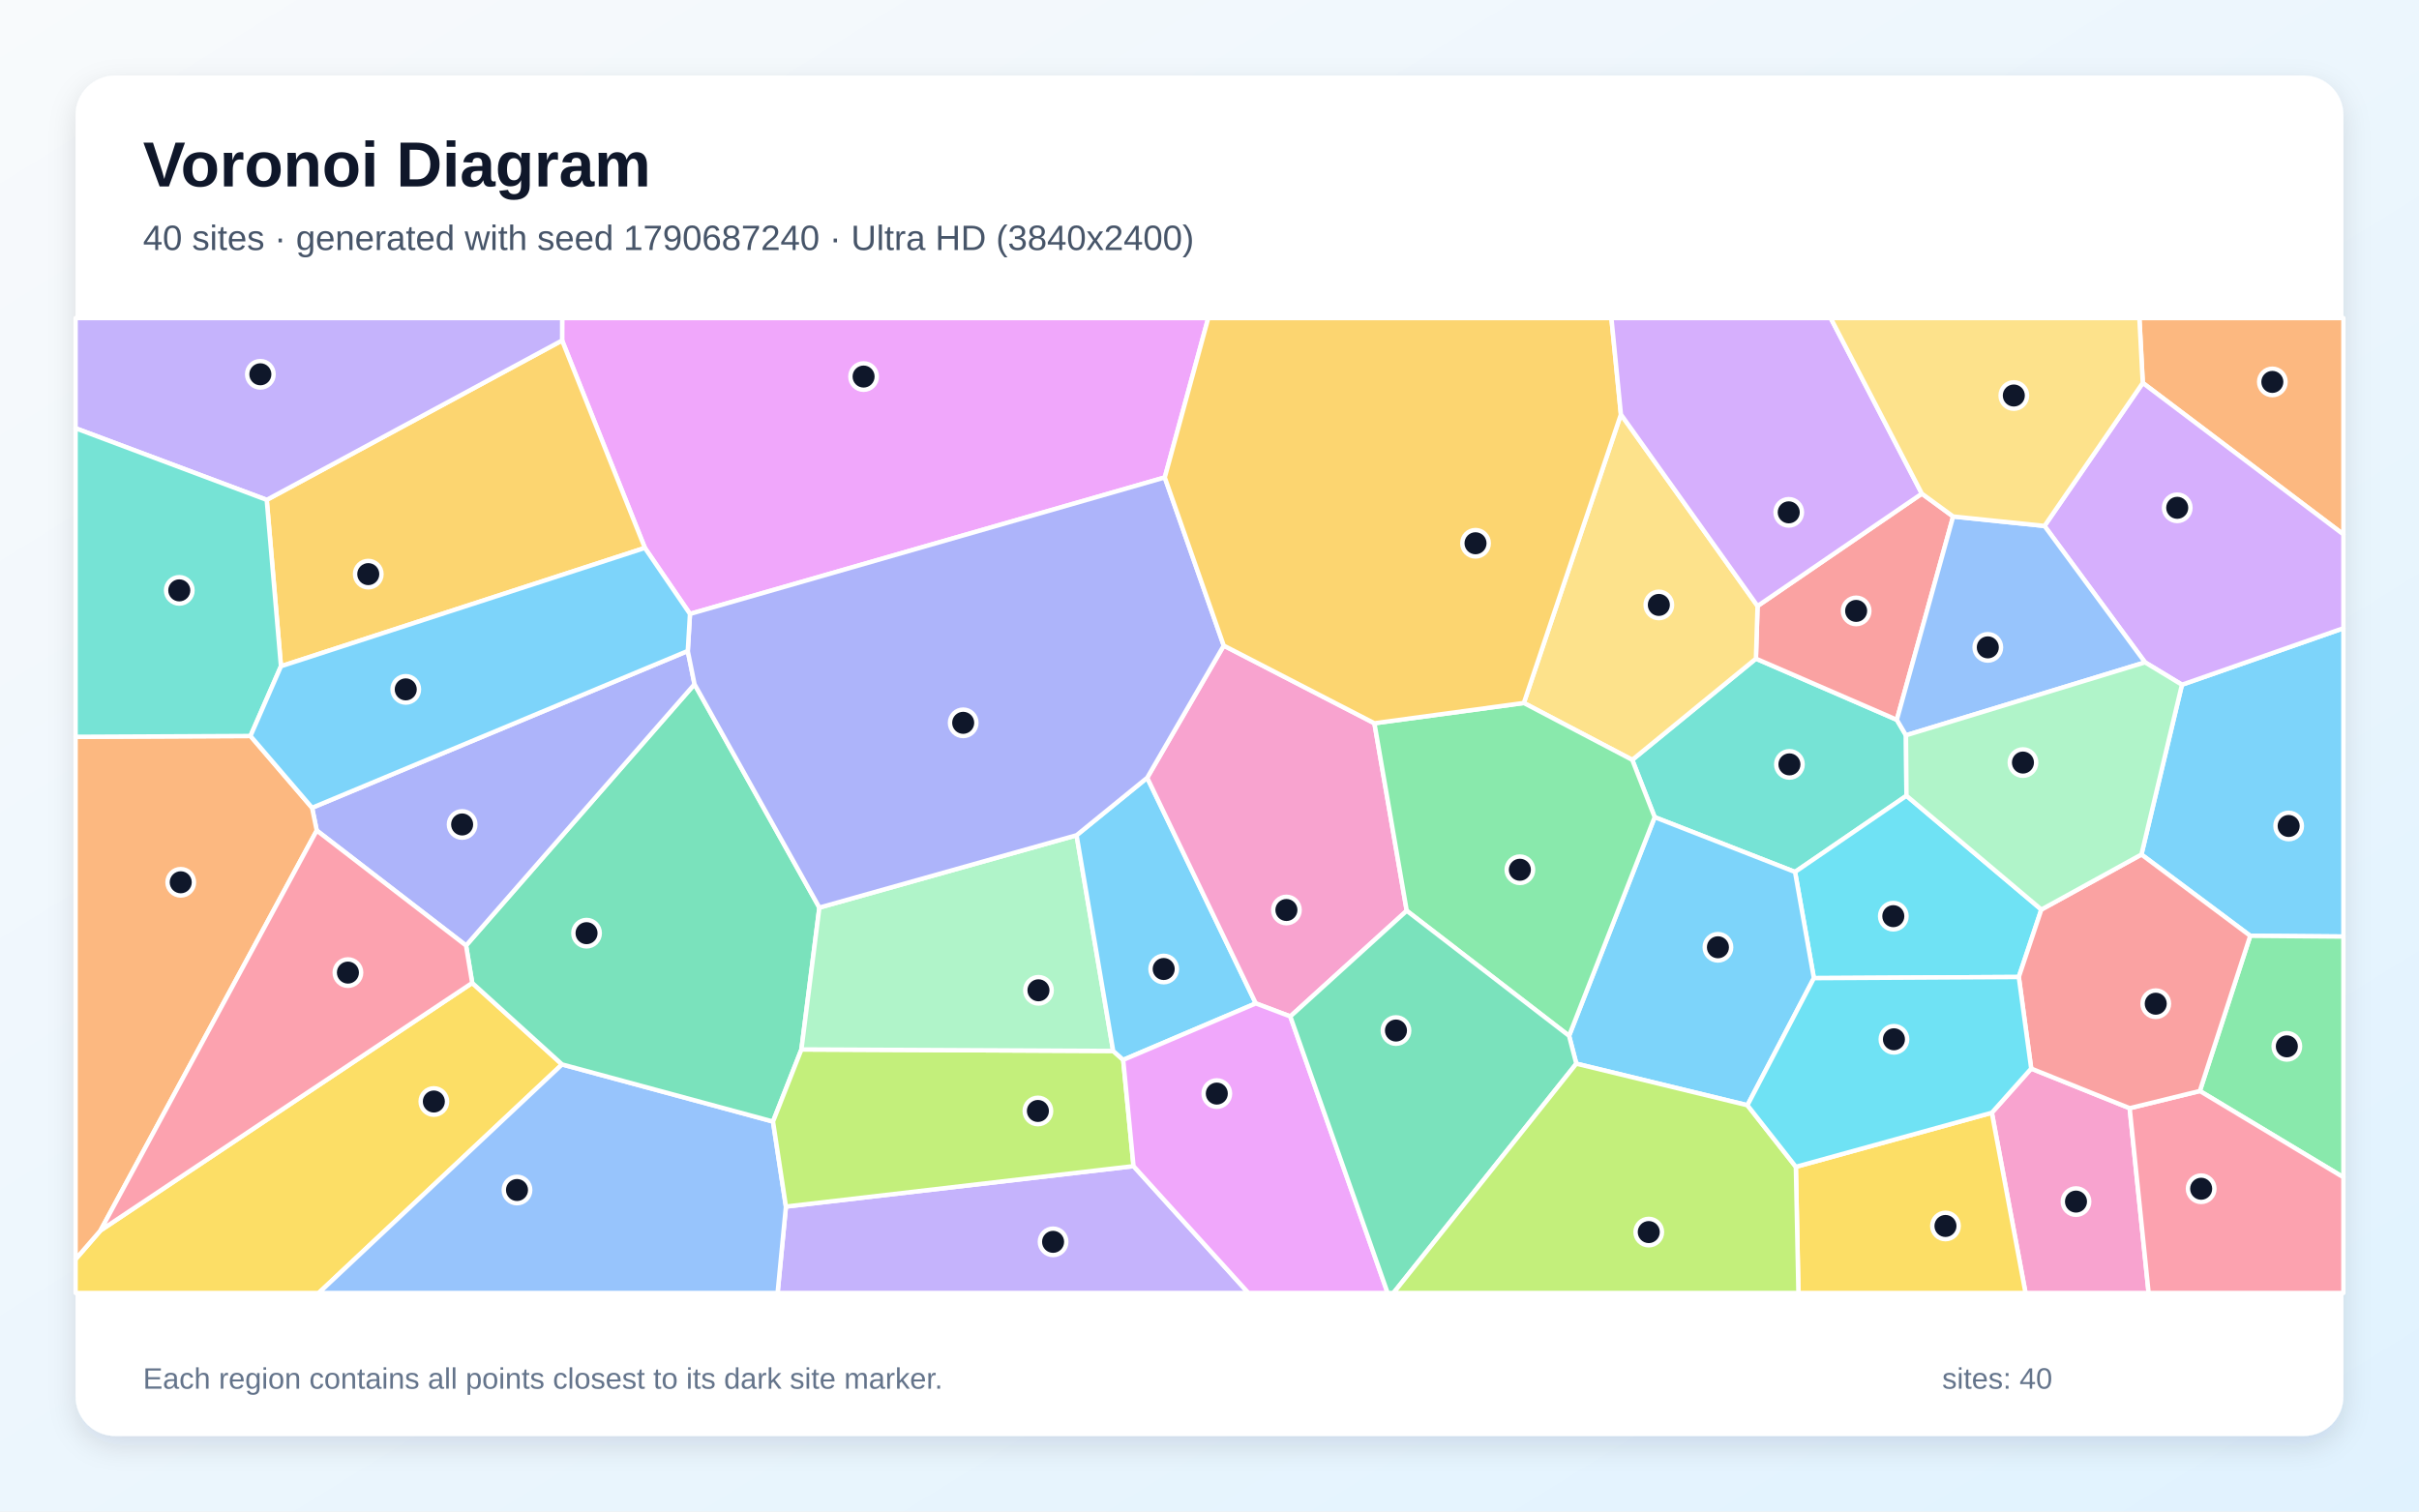
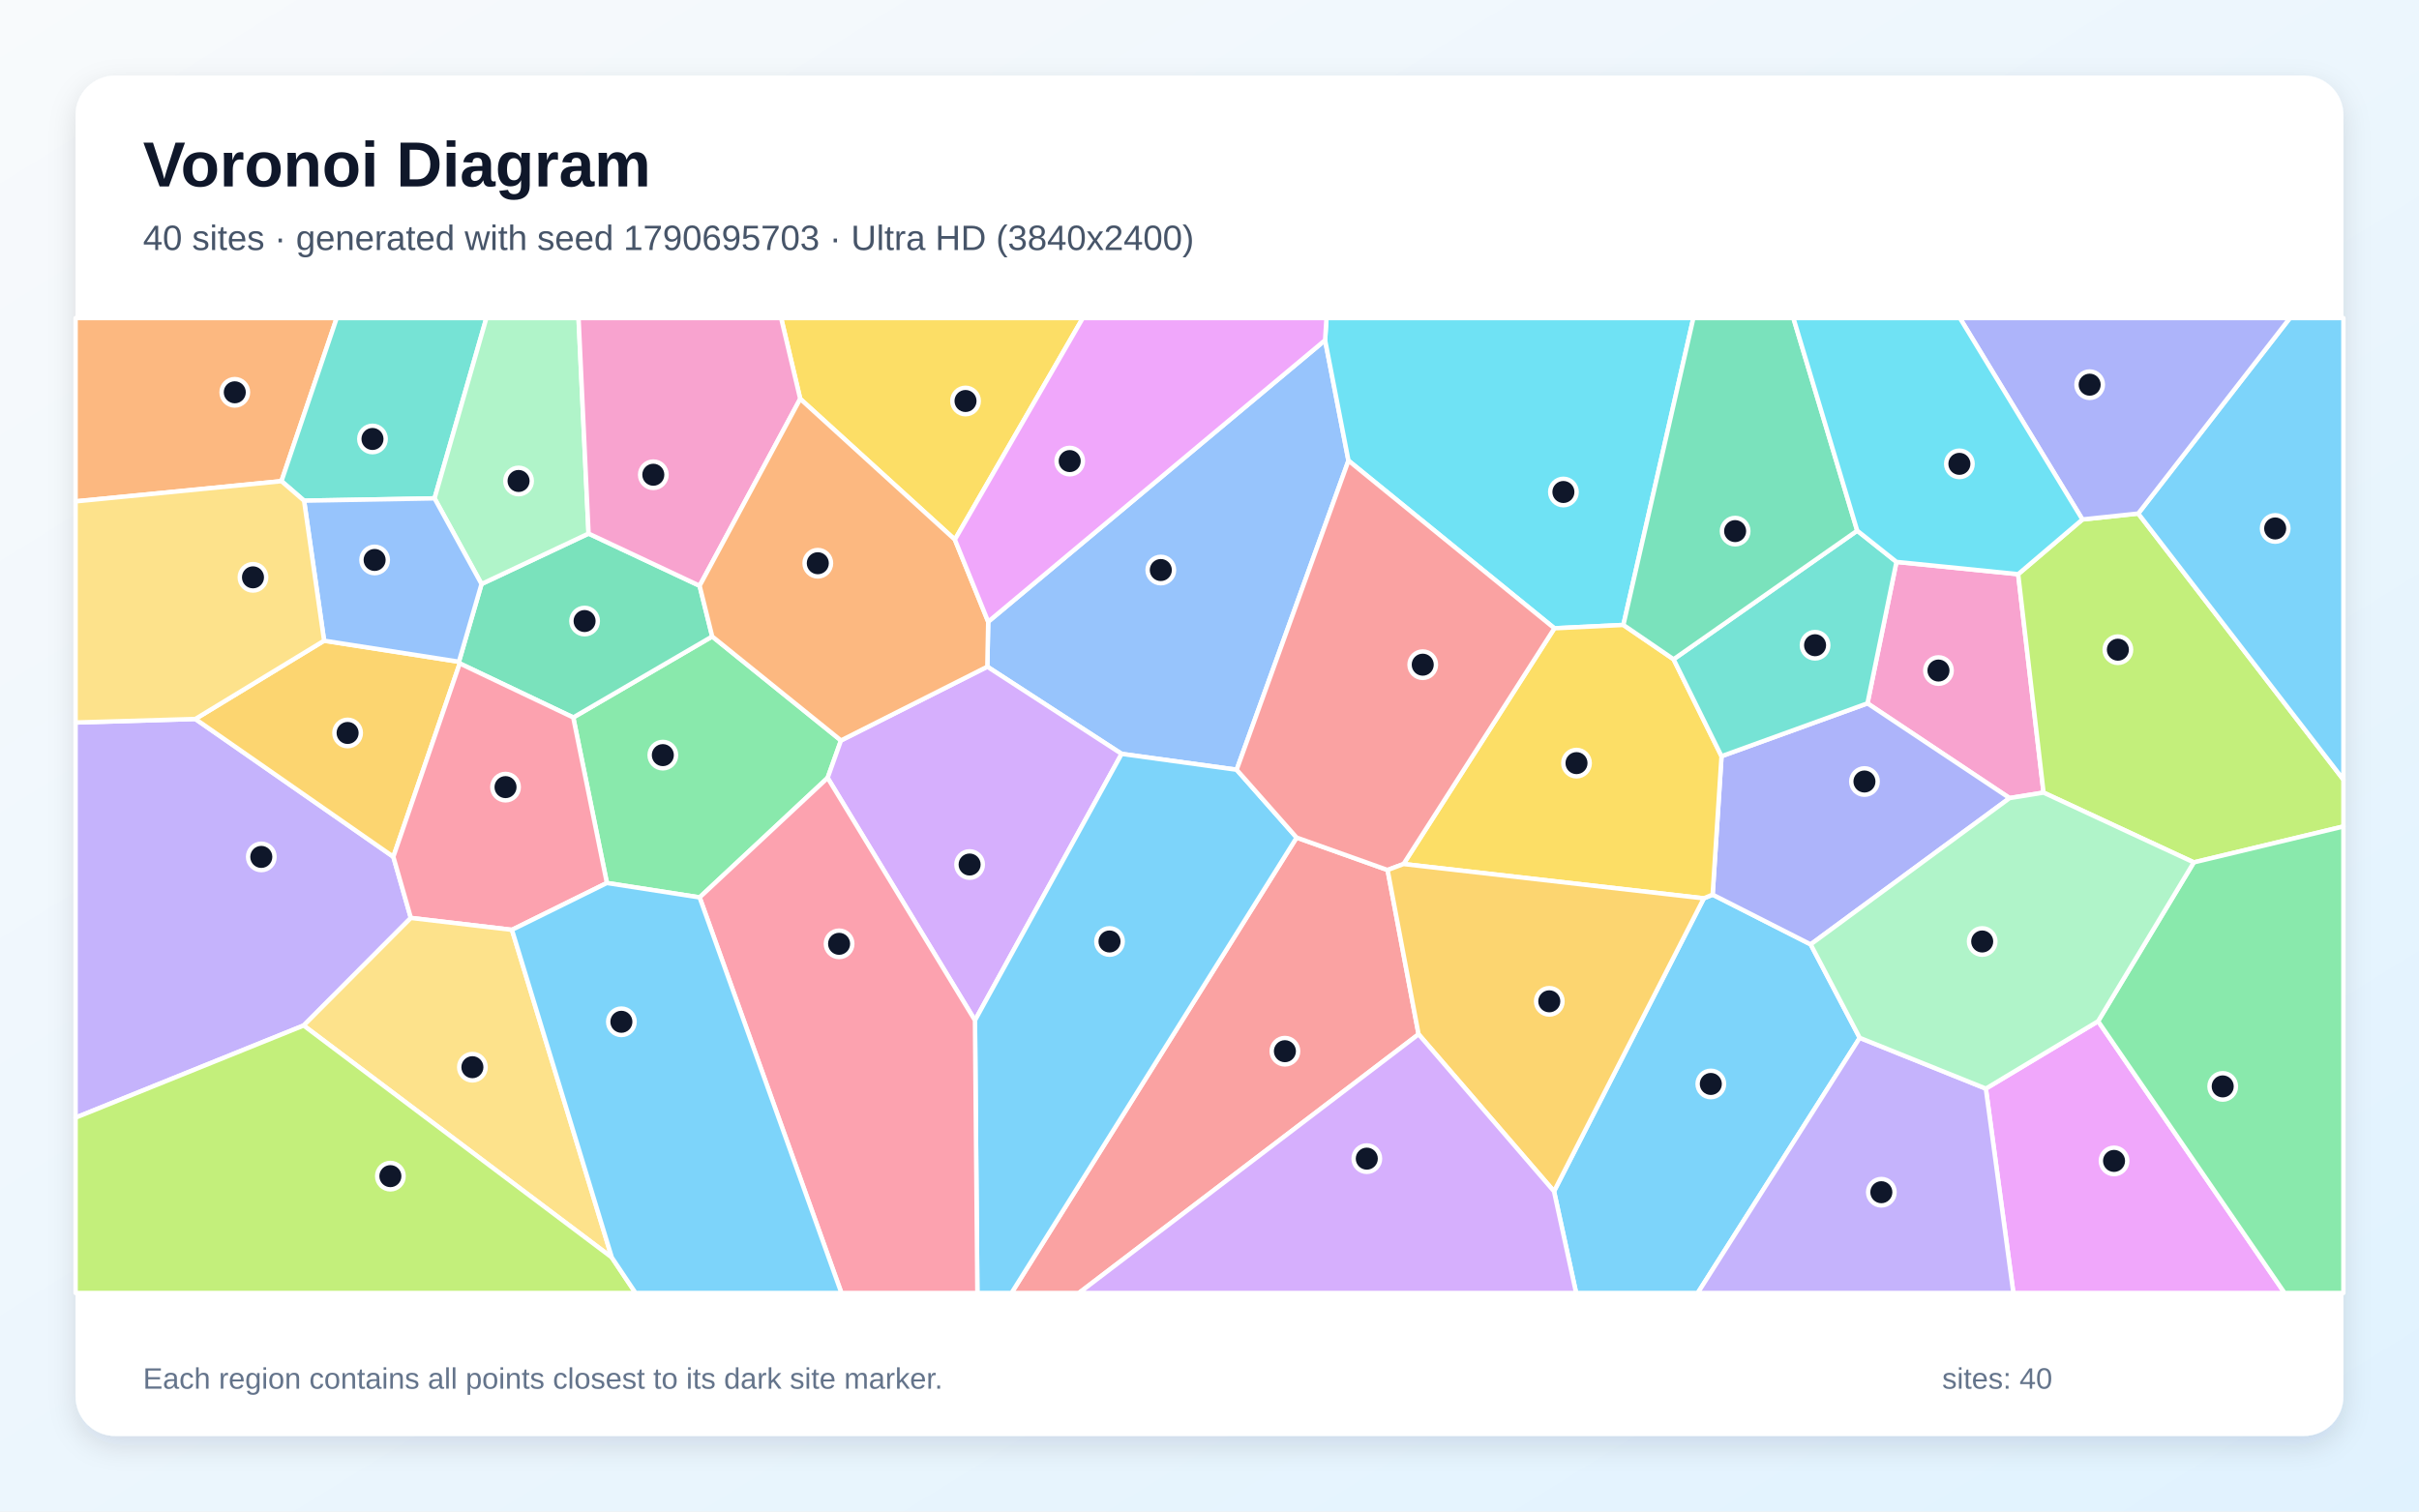
<svg xmlns="http://www.w3.org/2000/svg" width="3840" height="2400" viewBox="0 0 3840 2400" role="img" aria-labelledby="title description">
  <defs>
    <linearGradient id="background" x1="0" y1="0" x2="1" y2="1">
      <stop stop-color="#F8FAFC" />
      <stop offset="1" stop-color="#E0F2FE" />
    </linearGradient>
    <filter id="shadow" x="-5%" y="-5%" width="110%" height="110%">
      <feDropShadow dx="0" dy="15" stdDeviation="22" flood-color="#0F172A" flood-opacity=".12" />
    </filter>
  </defs>
  <rect width="3840" height="2400" fill="url(#background)" />
  <rect x="120" y="120" width="3600" height="2160" rx="63" fill="#FFFFFF" filter="url(#shadow)" />
  <g font-family="Arial, sans-serif">
    <text x="227" y="296" font-size="101" font-weight="700" fill="#0F172A">Voronoi Diagram</text>
-     <text x="227" y="397" font-size="56" fill="#475569">40 sites · generated with seed 1790687240 · Ultra HD (3840x2400)</text>
+     <text x="227" y="397" font-size="56" fill="#475569">40 sites · generated with seed 1790695703 · Ultra HD (3840x2400)</text>
  </g>
  <g stroke="#FFFFFF" stroke-width="7" stroke-linejoin="round">
-     <polygon points="3572.1,1485.9 3399.4,1356.8 3463.7,1087.2 3720.0,997.5 3720.0,1487.1" fill="#38BDF8" fill-opacity="0.65" />
-     <polygon points="1247.6,1915.8 1799.4,1851.6 1981.8,2053.0 1234.4,2053.0" fill="#A78BFA" fill-opacity="0.65" />
-     <polygon points="3161.9,1766.8 3224.4,1696.7 3380.7,1759.6 3410.8,2053.0 3215.4,2053.0" fill="#F472B6" fill-opacity="0.65" />
-     <polygon points="3401.5,608.0 3396.1,505.0 3720.0,505.0 3720.0,848.5" fill="#FB923C" fill-opacity="0.65" />
-     <polygon points="120.0,1999.3 159.6,1953.7 749.6,1560.7 892.2,1690.1 505.9,2053.0 120.0,2053.0" fill="#FACC15" fill-opacity="0.65" />
-     <polygon points="3492.1,1732.3 3572.1,1485.9 3720.0,1487.1 3720.0,1869.3" fill="#4ADE80" fill-opacity="0.65" />
-     <polygon points="3025.6,1167.5 3026.4,1263.5 2849.5,1384.5 2626.7,1297.5 2591.1,1206.5 2787.4,1045.8 3011.1,1142.9" fill="#2DD4BF" fill-opacity="0.65" />
-     <polygon points="892.2,1690.1 1227.1,1780.8 1247.6,1915.8 1234.4,2053.0 505.9,2053.0" fill="#60A5FA" fill-opacity="0.65" />
-     <polygon points="1849.0,758.1 1095.3,974.8 1023.7,870.0 892.3,540.6 892.4,505.0 1918.0,505.0" fill="#E879F9" fill-opacity="0.65" />
-     <polygon points="1300.7,1441.1 1272.2,1666.3 1227.1,1780.8 892.2,1690.1 749.6,1560.7 739.8,1501.3 1102.5,1086.4" fill="#34D399" fill-opacity="0.65" />
-     <polygon points="3050.8,783.8 3100.5,820.1 3011.1,1142.9 2787.4,1045.8 2790.0,962.2" fill="#F87171" fill-opacity="0.65" />
-     <polygon points="1091.8,1033.6 1102.5,1086.4 739.8,1501.3 502.8,1318.7 495.4,1282.6" fill="#818CF8" fill-opacity="0.65" />
-     <polygon points="446.0,1057.9 423.4,793.7 892.3,540.6 1023.7,870.0" fill="#FBBF24" fill-opacity="0.65" />
-     <polygon points="1272.2,1666.3 1767.1,1668.7 1783.0,1682.9 1799.4,1851.6 1247.6,1915.8 1227.1,1780.8" fill="#A3E635" fill-opacity="0.65" />
-     <polygon points="3405.1,1051.7 3245.5,835.1 3401.5,608.0 3720.0,848.5 3720.0,997.5 3463.7,1087.2" fill="#C084FC" fill-opacity="0.65" />
-     <polygon points="3380.7,1759.6 3492.1,1732.3 3720.0,1869.3 3720.0,2053.0 3410.8,2053.0" fill="#FB7185" fill-opacity="0.65" />
-     <polygon points="2879.4,1553.1 2849.5,1384.5 3026.4,1263.5 3240.5,1444.2 3204.7,1551.3" fill="#22D3EE" fill-opacity="0.65" />
-     <polygon points="1709.0,1326.2 1767.1,1668.7 1272.2,1666.3 1300.7,1441.1" fill="#86EFAC" fill-opacity="0.65" />
-     <polygon points="2790.0,962.2 2787.4,1045.8 2591.1,1206.5 2419.0,1116.2 2573.1,658.0" fill="#FCD34D" fill-opacity="0.65" />
-     <polygon points="2773.9,1754.9 2502.3,1688.9 2490.8,1644.7 2626.7,1297.5 2849.5,1384.5 2879.4,1553.1" fill="#38BDF8" fill-opacity="0.65" />
-     <polygon points="1783.0,1682.9 1767.1,1668.7 1709.0,1326.2 1821.1,1234.9 1993.5,1593.2" fill="#38BDF8" fill-opacity="0.65" />
-     <polygon points="892.3,540.6 423.4,793.7 120.0,680.0 120.0,505.0 892.4,505.0" fill="#A78BFA" fill-opacity="0.65" />
-     <polygon points="2181.8,1148.4 2233.1,1446.1 2048.3,1613.9 1993.5,1593.2 1821.1,1234.9 1942.6,1025.1" fill="#F472B6" fill-opacity="0.65" />
-     <polygon points="397.6,1168.6 495.4,1282.6 502.8,1318.7 159.6,1953.7 120.0,1999.3 120.0,1169.9" fill="#FB923C" fill-opacity="0.65" />
-     <polygon points="2850.8,1852.7 3161.9,1766.8 3215.4,2053.0 2854.9,2053.0" fill="#FACC15" fill-opacity="0.65" />
-     <polygon points="2490.8,1644.7 2233.1,1446.1 2181.8,1148.4 2419.0,1116.2 2591.1,1206.5 2626.7,1297.5" fill="#4ADE80" fill-opacity="0.65" />
-     <polygon points="423.4,793.7 446.0,1057.9 397.6,1168.6 120.0,1169.9 120.0,680.0" fill="#2DD4BF" fill-opacity="0.65" />
-     <polygon points="3025.6,1167.5 3011.1,1142.9 3100.5,820.1 3245.5,835.1 3405.1,1051.7" fill="#60A5FA" fill-opacity="0.65" />
-     <polygon points="1799.4,1851.6 1783.0,1682.9 1993.5,1593.2 2048.3,1613.9 2202.8,2053.0 1981.8,2053.0" fill="#E879F9" fill-opacity="0.65" />
-     <polygon points="2048.3,1613.9 2233.1,1446.1 2490.8,1644.7 2502.3,1688.9 2212.0,2053.0 2202.8,2053.0" fill="#34D399" fill-opacity="0.65" />
-     <polygon points="3492.1,1732.3 3380.7,1759.6 3224.4,1696.7 3204.7,1551.3 3240.5,1444.2 3399.4,1356.8 3572.1,1485.9" fill="#F87171" fill-opacity="0.65" />
-     <polygon points="1942.6,1025.1 1821.1,1234.9 1709.0,1326.2 1300.7,1441.1 1102.5,1086.4 1091.8,1033.6 1095.3,974.8 1849.0,758.1" fill="#818CF8" fill-opacity="0.65" />
-     <polygon points="2573.1,658.0 2419.0,1116.2 2181.8,1148.4 1942.6,1025.1 1849.0,758.1 1918.0,505.0 2558.0,505.0" fill="#FBBF24" fill-opacity="0.65" />
-     <polygon points="2502.3,1688.9 2773.9,1754.9 2850.8,1852.7 2854.9,2053.0 2212.0,2053.0" fill="#A3E635" fill-opacity="0.65" />
-     <polygon points="3050.8,783.8 2790.0,962.2 2573.1,658.0 2558.0,505.0 2906.1,505.0" fill="#C084FC" fill-opacity="0.65" />
-     <polygon points="502.8,1318.7 739.8,1501.3 749.6,1560.7 159.6,1953.7" fill="#FB7185" fill-opacity="0.65" />
-     <polygon points="2850.8,1852.7 2773.9,1754.9 2879.4,1553.1 3204.7,1551.3 3224.4,1696.7 3161.9,1766.8" fill="#22D3EE" fill-opacity="0.65" />
-     <polygon points="3240.5,1444.2 3026.4,1263.5 3025.6,1167.5 3405.1,1051.7 3463.7,1087.2 3399.4,1356.8" fill="#86EFAC" fill-opacity="0.65" />
-     <polygon points="3245.5,835.1 3100.5,820.1 3050.8,783.8 2906.1,505.0 3396.1,505.0 3401.5,608.0" fill="#FCD34D" fill-opacity="0.65" />
-     <polygon points="1091.8,1033.6 495.4,1282.6 397.6,1168.6 446.0,1057.9 1023.7,870.0 1095.3,974.8" fill="#38BDF8" fill-opacity="0.65" />
+     <polygon points="2466.9,1891.6 2704.7,1426.4 2718.7,1420.5 2874.3,1499.5 2952.2,1647.9 2695.0,2053.0 2502.0,2053.0" fill="#38BDF8" fill-opacity="0.65" />
+     <polygon points="482.0,1628.3 120.0,1774.6 120.0,1147.2 310.1,1141.6 624.4,1360.4 652.2,1457.5" fill="#A78BFA" fill-opacity="0.65" />
+     <polygon points="3203.7,911.7 3244.0,1258.5 3190.1,1267.2 2964.5,1116.8 3010.5,892.2" fill="#F472B6" fill-opacity="0.65" />
+     <polygon points="446.8,764.0 120.0,796.1 120.0,505.0 534.5,505.0" fill="#FB923C" fill-opacity="0.65" />
+     <polygon points="1515.8,856.8 1270.3,633.3 1240.0,505.0 1718.9,505.0" fill="#FACC15" fill-opacity="0.65" />
+     <polygon points="1110.6,1424.9 963.4,1402.0 910.0,1139.2 1130.6,1010.6 1335.0,1175.7 1313.8,1235.1" fill="#4ADE80" fill-opacity="0.65" />
+     <polygon points="689.8,791.3 482.7,795.0 446.8,764.0 534.5,505.0 772.1,505.0" fill="#2DD4BF" fill-opacity="0.65" />
+     <polygon points="2103.5,540.1 2140.6,731.4 1963.1,1222.2 1780.5,1197.0 1567.3,1058.6 1568.7,987.2" fill="#60A5FA" fill-opacity="0.65" />
+     <polygon points="3152.4,1728.5 3330.6,1621.5 3626.6,2053.0 3196.1,2053.0" fill="#E879F9" fill-opacity="0.65" />
+     <polygon points="1110.6,930.1 1130.6,1010.6 910.0,1139.2 729.8,1053.4 728.5,1050.7 764.4,927.3 934.3,847.2" fill="#34D399" fill-opacity="0.65" />
+     <polygon points="2058.3,1329.9 2202.7,1381.4 2251.9,1642.2 1712.7,2053.0 1605.7,2053.0" fill="#F87171" fill-opacity="0.65" />
+     <polygon points="2874.3,1499.5 2718.7,1420.5 2732.8,1200.7 2964.5,1116.8 3190.1,1267.2" fill="#818CF8" fill-opacity="0.65" />
+     <polygon points="514.5,1017.3 728.5,1050.7 729.8,1053.4 624.4,1360.4 310.1,1141.6" fill="#FBBF24" fill-opacity="0.65" />
+     <polygon points="3482.5,1369.3 3244.0,1258.5 3203.7,911.7 3305.7,824.8 3394.3,815.4 3720.0,1237.9 3720.0,1312.3" fill="#A3E635" fill-opacity="0.65" />
+     <polygon points="1547.7,1620.1 1313.8,1235.1 1335.0,1175.7 1567.3,1058.6 1780.5,1197.0" fill="#C084FC" fill-opacity="0.65" />
+     <polygon points="812.7,1476.4 652.2,1457.5 624.4,1360.4 729.8,1053.4 910.0,1139.2 963.4,1402.0" fill="#FB7185" fill-opacity="0.65" />
+     <polygon points="2577.0,992.3 2467.5,997.6 2140.6,731.4 2103.5,540.1 2105.7,505.0 2688.1,505.0" fill="#22D3EE" fill-opacity="0.65" />
+     <polygon points="934.3,847.2 764.4,927.3 689.8,791.3 772.1,505.0 918.4,505.0" fill="#86EFAC" fill-opacity="0.65" />
+     <polygon points="971.2,1996.6 482.0,1628.3 652.2,1457.5 812.7,1476.4" fill="#FCD34D" fill-opacity="0.65" />
+     <polygon points="1547.7,1620.1 1780.5,1197.0 1963.1,1222.2 2058.3,1329.9 1605.7,2053.0 1551.5,2053.0" fill="#38BDF8" fill-opacity="0.65" />
+     <polygon points="3394.3,815.4 3635.0,505.0 3720.0,505.0 3720.0,1237.9" fill="#38BDF8" fill-opacity="0.65" />
+     <polygon points="2952.2,1647.9 3152.4,1728.5 3196.1,2053.0 2695.0,2053.0" fill="#A78BFA" fill-opacity="0.65" />
+     <polygon points="1110.6,930.1 934.3,847.2 918.4,505.0 1240.0,505.0 1270.3,633.3" fill="#F472B6" fill-opacity="0.65" />
+     <polygon points="1568.7,987.2 1567.3,1058.6 1335.0,1175.7 1130.6,1010.6 1110.6,930.1 1270.3,633.3 1515.8,856.8" fill="#FB923C" fill-opacity="0.65" />
+     <polygon points="2228.0,1371.9 2467.5,997.6 2577.0,992.3 2656.7,1046.8 2732.8,1200.7 2718.7,1420.5 2704.7,1426.4" fill="#FACC15" fill-opacity="0.65" />
+     <polygon points="3330.6,1621.5 3482.5,1369.3 3720.0,1312.3 3720.0,2053.0 3626.6,2053.0" fill="#4ADE80" fill-opacity="0.65" />
+     <polygon points="2948.2,842.6 3010.5,892.2 2964.5,1116.8 2732.8,1200.7 2656.7,1046.8" fill="#2DD4BF" fill-opacity="0.65" />
+     <polygon points="482.7,795.0 689.8,791.3 764.4,927.3 728.5,1050.7 514.5,1017.3" fill="#60A5FA" fill-opacity="0.65" />
+     <polygon points="2103.5,540.1 1568.7,987.2 1515.8,856.8 1718.9,505.0 2105.7,505.0" fill="#E879F9" fill-opacity="0.65" />
+     <polygon points="2948.2,842.6 2656.7,1046.8 2577.0,992.3 2688.1,505.0 2846.9,505.0" fill="#34D399" fill-opacity="0.65" />
+     <polygon points="2228.0,1371.9 2202.7,1381.4 2058.3,1329.9 1963.1,1222.2 2140.6,731.4 2467.5,997.6" fill="#F87171" fill-opacity="0.65" />
+     <polygon points="3394.3,815.4 3305.7,824.8 3111.2,505.0 3635.0,505.0" fill="#818CF8" fill-opacity="0.65" />
+     <polygon points="2251.9,1642.2 2202.7,1381.4 2228.0,1371.9 2704.7,1426.4 2466.9,1891.6" fill="#FBBF24" fill-opacity="0.65" />
+     <polygon points="120.0,1774.6 482.0,1628.3 971.2,1996.6 1008.9,2053.0 120.0,2053.0" fill="#A3E635" fill-opacity="0.65" />
+     <polygon points="2251.9,1642.2 2466.9,1891.6 2502.0,2053.0 1712.7,2053.0" fill="#C084FC" fill-opacity="0.65" />
+     <polygon points="1110.6,1424.9 1313.8,1235.1 1547.7,1620.1 1551.5,2053.0 1335.7,2053.0" fill="#FB7185" fill-opacity="0.65" />
+     <polygon points="3305.7,824.8 3203.7,911.7 3010.5,892.2 2948.2,842.6 2846.9,505.0 3111.2,505.0" fill="#22D3EE" fill-opacity="0.65" />
+     <polygon points="3482.5,1369.3 3330.6,1621.5 3152.4,1728.5 2952.2,1647.9 2874.3,1499.5 3190.1,1267.2 3244.0,1258.5" fill="#86EFAC" fill-opacity="0.65" />
+     <polygon points="482.7,795.0 514.5,1017.3 310.1,1141.6 120.0,1147.2 120.0,796.1 446.8,764.0" fill="#FCD34D" fill-opacity="0.65" />
+     <polygon points="971.2,1996.6 812.7,1476.4 963.4,1402.0 1110.6,1424.9 1335.7,2053.0 1008.9,2053.0" fill="#38BDF8" fill-opacity="0.65" />
  </g>
  <g>
-     <circle cx="3633.1" cy="1311.5" r="21" fill="#0F172A" stroke="#FFFFFF" stroke-width="7" />
-     <circle cx="1671.7" cy="1971.8" r="21" fill="#0F172A" stroke="#FFFFFF" stroke-width="7" />
-     <circle cx="3295.5" cy="1907.9" r="21" fill="#0F172A" stroke="#FFFFFF" stroke-width="7" />
-     <circle cx="3607.2" cy="606.4" r="21" fill="#0F172A" stroke="#FFFFFF" stroke-width="7" />
-     <circle cx="688.7" cy="1749.0" r="21" fill="#0F172A" stroke="#FFFFFF" stroke-width="7" />
-     <circle cx="3630.2" cy="1661.4" r="21" fill="#0F172A" stroke="#FFFFFF" stroke-width="7" />
-     <circle cx="2840.6" cy="1213.7" r="21" fill="#0F172A" stroke="#FFFFFF" stroke-width="7" />
-     <circle cx="820.7" cy="1889.5" r="21" fill="#0F172A" stroke="#FFFFFF" stroke-width="7" />
-     <circle cx="1370.9" cy="597.9" r="21" fill="#0F172A" stroke="#FFFFFF" stroke-width="7" />
-     <circle cx="931.1" cy="1481.7" r="21" fill="#0F172A" stroke="#FFFFFF" stroke-width="7" />
-     <circle cx="2946.5" cy="970.0" r="21" fill="#0F172A" stroke="#FFFFFF" stroke-width="7" />
-     <circle cx="733.6" cy="1309.1" r="21" fill="#0F172A" stroke="#FFFFFF" stroke-width="7" />
-     <circle cx="584.6" cy="911.6" r="21" fill="#0F172A" stroke="#FFFFFF" stroke-width="7" />
-     <circle cx="1647.6" cy="1764.0" r="21" fill="#0F172A" stroke="#FFFFFF" stroke-width="7" />
-     <circle cx="3456.2" cy="806.3" r="21" fill="#0F172A" stroke="#FFFFFF" stroke-width="7" />
-     <circle cx="3494.2" cy="1887.5" r="21" fill="#0F172A" stroke="#FFFFFF" stroke-width="7" />
-     <circle cx="3005.5" cy="1454.7" r="21" fill="#0F172A" stroke="#FFFFFF" stroke-width="7" />
-     <circle cx="1648.5" cy="1572.4" r="21" fill="#0F172A" stroke="#FFFFFF" stroke-width="7" />
-     <circle cx="2633.3" cy="960.5" r="21" fill="#0F172A" stroke="#FFFFFF" stroke-width="7" />
-     <circle cx="2727.1" cy="1504.1" r="21" fill="#0F172A" stroke="#FFFFFF" stroke-width="7" />
-     <circle cx="1847.3" cy="1538.6" r="21" fill="#0F172A" stroke="#FFFFFF" stroke-width="7" />
-     <circle cx="413.3" cy="594.3" r="21" fill="#0F172A" stroke="#FFFFFF" stroke-width="7" />
-     <circle cx="2042.1" cy="1444.9" r="21" fill="#0F172A" stroke="#FFFFFF" stroke-width="7" />
-     <circle cx="286.9" cy="1400.9" r="21" fill="#0F172A" stroke="#FFFFFF" stroke-width="7" />
-     <circle cx="3088.3" cy="1946.6" r="21" fill="#0F172A" stroke="#FFFFFF" stroke-width="7" />
-     <circle cx="2412.7" cy="1381.0" r="21" fill="#0F172A" stroke="#FFFFFF" stroke-width="7" />
-     <circle cx="284.6" cy="937.4" r="21" fill="#0F172A" stroke="#FFFFFF" stroke-width="7" />
-     <circle cx="3155.5" cy="1027.9" r="21" fill="#0F172A" stroke="#FFFFFF" stroke-width="7" />
-     <circle cx="1931.6" cy="1736.4" r="21" fill="#0F172A" stroke="#FFFFFF" stroke-width="7" />
-     <circle cx="2216.0" cy="1636.3" r="21" fill="#0F172A" stroke="#FFFFFF" stroke-width="7" />
-     <circle cx="3422.1" cy="1593.7" r="21" fill="#0F172A" stroke="#FFFFFF" stroke-width="7" />
-     <circle cx="1529.0" cy="1147.7" r="21" fill="#0F172A" stroke="#FFFFFF" stroke-width="7" />
-     <circle cx="2342.3" cy="862.6" r="21" fill="#0F172A" stroke="#FFFFFF" stroke-width="7" />
-     <circle cx="2617.3" cy="1956.3" r="21" fill="#0F172A" stroke="#FFFFFF" stroke-width="7" />
-     <circle cx="2839.5" cy="813.5" r="21" fill="#0F172A" stroke="#FFFFFF" stroke-width="7" />
-     <circle cx="552.3" cy="1544.3" r="21" fill="#0F172A" stroke="#FFFFFF" stroke-width="7" />
-     <circle cx="3006.5" cy="1650.2" r="21" fill="#0F172A" stroke="#FFFFFF" stroke-width="7" />
-     <circle cx="3211.3" cy="1210.8" r="21" fill="#0F172A" stroke="#FFFFFF" stroke-width="7" />
-     <circle cx="3196.8" cy="628.0" r="21" fill="#0F172A" stroke="#FFFFFF" stroke-width="7" />
-     <circle cx="644.1" cy="1094.6" r="21" fill="#0F172A" stroke="#FFFFFF" stroke-width="7" />
+     <circle cx="2715.8" cy="1721.1" r="21" fill="#0F172A" stroke="#FFFFFF" stroke-width="7" />
+     <circle cx="414.8" cy="1360.6" r="21" fill="#0F172A" stroke="#FFFFFF" stroke-width="7" />
+     <circle cx="3077.2" cy="1064.7" r="21" fill="#0F172A" stroke="#FFFFFF" stroke-width="7" />
+     <circle cx="372.7" cy="622.9" r="21" fill="#0F172A" stroke="#FFFFFF" stroke-width="7" />
+     <circle cx="1532.7" cy="636.7" r="21" fill="#0F172A" stroke="#FFFFFF" stroke-width="7" />
+     <circle cx="1052.2" cy="1199.0" r="21" fill="#0F172A" stroke="#FFFFFF" stroke-width="7" />
+     <circle cx="591.3" cy="697.0" r="21" fill="#0F172A" stroke="#FFFFFF" stroke-width="7" />
+     <circle cx="1842.7" cy="905.1" r="21" fill="#0F172A" stroke="#FFFFFF" stroke-width="7" />
+     <circle cx="3355.9" cy="1843.3" r="21" fill="#0F172A" stroke="#FFFFFF" stroke-width="7" />
+     <circle cx="928.0" cy="986.1" r="21" fill="#0F172A" stroke="#FFFFFF" stroke-width="7" />
+     <circle cx="2039.7" cy="1669.1" r="21" fill="#0F172A" stroke="#FFFFFF" stroke-width="7" />
+     <circle cx="2959.7" cy="1240.9" r="21" fill="#0F172A" stroke="#FFFFFF" stroke-width="7" />
+     <circle cx="551.8" cy="1163.8" r="21" fill="#0F172A" stroke="#FFFFFF" stroke-width="7" />
+     <circle cx="3362.0" cy="1031.6" r="21" fill="#0F172A" stroke="#FFFFFF" stroke-width="7" />
+     <circle cx="1539.2" cy="1372.7" r="21" fill="#0F172A" stroke="#FFFFFF" stroke-width="7" />
+     <circle cx="802.5" cy="1249.8" r="21" fill="#0F172A" stroke="#FFFFFF" stroke-width="7" />
+     <circle cx="2481.8" cy="781.2" r="21" fill="#0F172A" stroke="#FFFFFF" stroke-width="7" />
+     <circle cx="823.2" cy="763.7" r="21" fill="#0F172A" stroke="#FFFFFF" stroke-width="7" />
+     <circle cx="749.9" cy="1694.5" r="21" fill="#0F172A" stroke="#FFFFFF" stroke-width="7" />
+     <circle cx="1761.3" cy="1494.9" r="21" fill="#0F172A" stroke="#FFFFFF" stroke-width="7" />
+     <circle cx="3611.7" cy="839.1" r="21" fill="#0F172A" stroke="#FFFFFF" stroke-width="7" />
+     <circle cx="2986.5" cy="1893.0" r="21" fill="#0F172A" stroke="#FFFFFF" stroke-width="7" />
+     <circle cx="1037.1" cy="753.8" r="21" fill="#0F172A" stroke="#FFFFFF" stroke-width="7" />
+     <circle cx="1298.2" cy="894.3" r="21" fill="#0F172A" stroke="#FFFFFF" stroke-width="7" />
+     <circle cx="2502.6" cy="1211.7" r="21" fill="#0F172A" stroke="#FFFFFF" stroke-width="7" />
+     <circle cx="3528.4" cy="1725.0" r="21" fill="#0F172A" stroke="#FFFFFF" stroke-width="7" />
+     <circle cx="2881.3" cy="1024.5" r="21" fill="#0F172A" stroke="#FFFFFF" stroke-width="7" />
+     <circle cx="594.7" cy="889.1" r="21" fill="#0F172A" stroke="#FFFFFF" stroke-width="7" />
+     <circle cx="1698.1" cy="732.1" r="21" fill="#0F172A" stroke="#FFFFFF" stroke-width="7" />
+     <circle cx="2754.4" cy="843.3" r="21" fill="#0F172A" stroke="#FFFFFF" stroke-width="7" />
+     <circle cx="2258.5" cy="1055.4" r="21" fill="#0F172A" stroke="#FFFFFF" stroke-width="7" />
+     <circle cx="3317.2" cy="610.8" r="21" fill="#0F172A" stroke="#FFFFFF" stroke-width="7" />
+     <circle cx="2459.4" cy="1589.9" r="21" fill="#0F172A" stroke="#FFFFFF" stroke-width="7" />
+     <circle cx="619.7" cy="1867.5" r="21" fill="#0F172A" stroke="#FFFFFF" stroke-width="7" />
+     <circle cx="2169.7" cy="1839.7" r="21" fill="#0F172A" stroke="#FFFFFF" stroke-width="7" />
+     <circle cx="1332.0" cy="1498.6" r="21" fill="#0F172A" stroke="#FFFFFF" stroke-width="7" />
+     <circle cx="3110.4" cy="736.5" r="21" fill="#0F172A" stroke="#FFFFFF" stroke-width="7" />
+     <circle cx="3146.6" cy="1494.9" r="21" fill="#0F172A" stroke="#FFFFFF" stroke-width="7" />
+     <circle cx="401.6" cy="916.7" r="21" fill="#0F172A" stroke="#FFFFFF" stroke-width="7" />
+     <circle cx="986.4" cy="1622.4" r="21" fill="#0F172A" stroke="#FFFFFF" stroke-width="7" />
  </g>
  <g font-family="Arial, sans-serif" font-size="47" fill="#64748B">
    <text x="227" y="2205">Each region contains all points closest to its dark site marker.</text>
    <text x="3083" y="2205">sites: 40</text>
  </g>
</svg>
